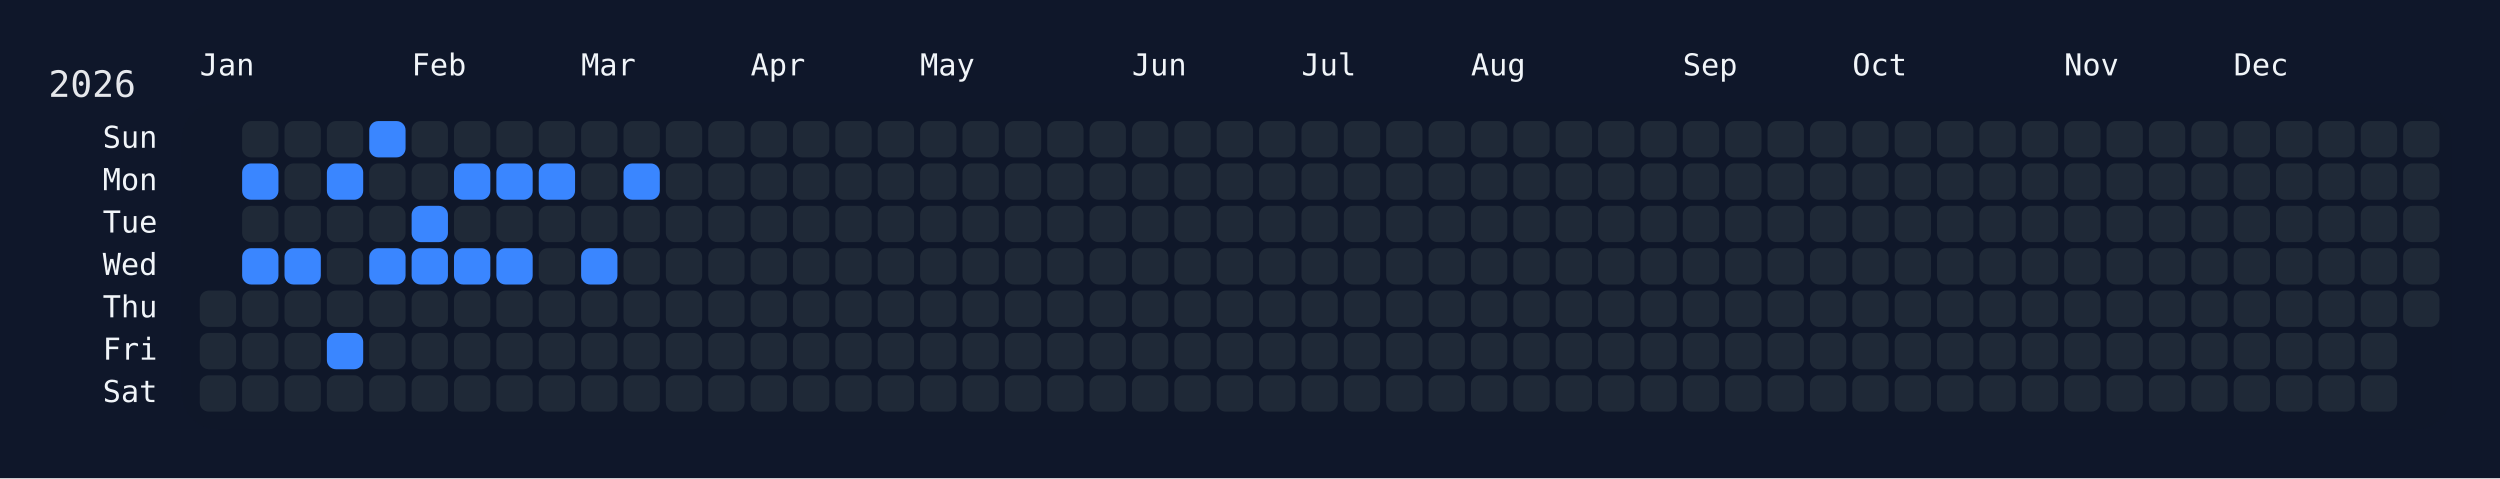
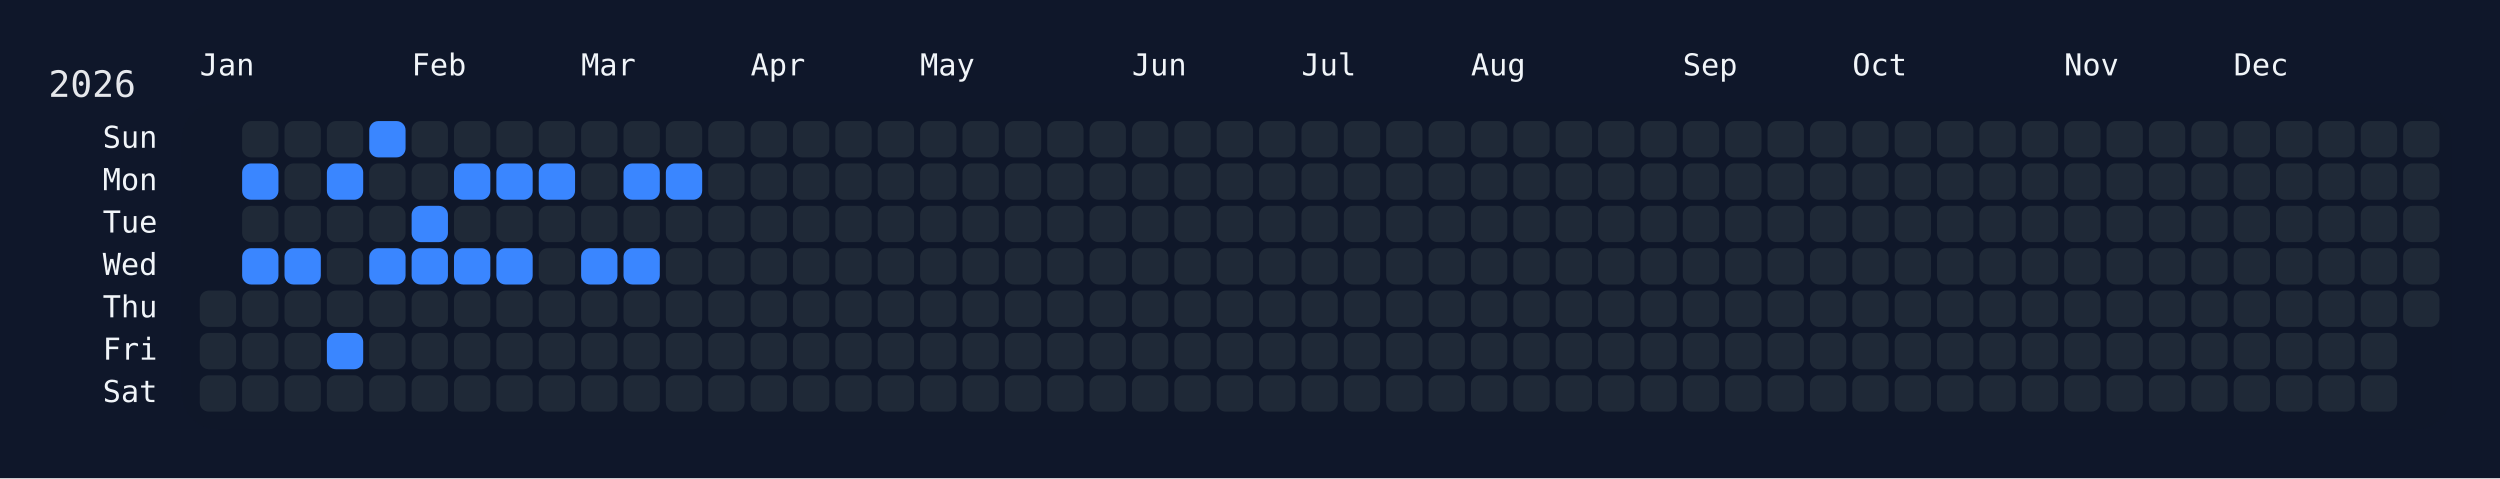
<svg xmlns="http://www.w3.org/2000/svg" width="826" height="158" viewBox="0 0 826 158">
  <rect width="826" height="158" fill="#0f172a" />
  <rect x="60" y="34" width="750" height="108" rx="12" ry="12" fill="rgba(15, 23, 42, 0.8)" />
  <text x="16" y="32" font-size="12" fill="#e5e7eb" font-family="JetBrains Mono, ui-monospace, SFMono-Regular, Menlo, Monaco, Consolas, monospace">2026</text>
  <text x="66" y="18" font-size="10" fill="#f1f5f9" font-family="JetBrains Mono, ui-monospace, SFMono-Regular, Menlo, Monaco, Consolas, monospace" dominant-baseline="hanging">Jan</text>
  <text x="136" y="18" font-size="10" fill="#f1f5f9" font-family="JetBrains Mono, ui-monospace, SFMono-Regular, Menlo, Monaco, Consolas, monospace" dominant-baseline="hanging">Feb</text>
  <text x="192" y="18" font-size="10" fill="#f1f5f9" font-family="JetBrains Mono, ui-monospace, SFMono-Regular, Menlo, Monaco, Consolas, monospace" dominant-baseline="hanging">Mar</text>
  <text x="248" y="18" font-size="10" fill="#f1f5f9" font-family="JetBrains Mono, ui-monospace, SFMono-Regular, Menlo, Monaco, Consolas, monospace" dominant-baseline="hanging">Apr</text>
  <text x="304" y="18" font-size="10" fill="#f1f5f9" font-family="JetBrains Mono, ui-monospace, SFMono-Regular, Menlo, Monaco, Consolas, monospace" dominant-baseline="hanging">May</text>
  <text x="374" y="18" font-size="10" fill="#f1f5f9" font-family="JetBrains Mono, ui-monospace, SFMono-Regular, Menlo, Monaco, Consolas, monospace" dominant-baseline="hanging">Jun</text>
  <text x="430" y="18" font-size="10" fill="#f1f5f9" font-family="JetBrains Mono, ui-monospace, SFMono-Regular, Menlo, Monaco, Consolas, monospace" dominant-baseline="hanging">Jul</text>
  <text x="486" y="18" font-size="10" fill="#f1f5f9" font-family="JetBrains Mono, ui-monospace, SFMono-Regular, Menlo, Monaco, Consolas, monospace" dominant-baseline="hanging">Aug</text>
  <text x="556" y="18" font-size="10" fill="#f1f5f9" font-family="JetBrains Mono, ui-monospace, SFMono-Regular, Menlo, Monaco, Consolas, monospace" dominant-baseline="hanging">Sep</text>
  <text x="612" y="18" font-size="10" fill="#f1f5f9" font-family="JetBrains Mono, ui-monospace, SFMono-Regular, Menlo, Monaco, Consolas, monospace" dominant-baseline="hanging">Oct</text>
  <text x="682" y="18" font-size="10" fill="#f1f5f9" font-family="JetBrains Mono, ui-monospace, SFMono-Regular, Menlo, Monaco, Consolas, monospace" dominant-baseline="hanging">Nov</text>
  <text x="738" y="18" font-size="10" fill="#f1f5f9" font-family="JetBrains Mono, ui-monospace, SFMono-Regular, Menlo, Monaco, Consolas, monospace" dominant-baseline="hanging">Dec</text>
  <text x="52" y="46.0" font-size="10" fill="#f1f5f9" font-family="JetBrains Mono, ui-monospace, SFMono-Regular, Menlo, Monaco, Consolas, monospace" text-anchor="end" dominant-baseline="middle">Sun</text>
  <text x="52" y="60.0" font-size="10" fill="#f1f5f9" font-family="JetBrains Mono, ui-monospace, SFMono-Regular, Menlo, Monaco, Consolas, monospace" text-anchor="end" dominant-baseline="middle">Mon</text>
  <text x="52" y="74.0" font-size="10" fill="#f1f5f9" font-family="JetBrains Mono, ui-monospace, SFMono-Regular, Menlo, Monaco, Consolas, monospace" text-anchor="end" dominant-baseline="middle">Tue</text>
  <text x="52" y="88.0" font-size="10" fill="#f1f5f9" font-family="JetBrains Mono, ui-monospace, SFMono-Regular, Menlo, Monaco, Consolas, monospace" text-anchor="end" dominant-baseline="middle">Wed</text>
  <text x="52" y="102.0" font-size="10" fill="#f1f5f9" font-family="JetBrains Mono, ui-monospace, SFMono-Regular, Menlo, Monaco, Consolas, monospace" text-anchor="end" dominant-baseline="middle">Thu</text>
  <text x="52" y="116.0" font-size="10" fill="#f1f5f9" font-family="JetBrains Mono, ui-monospace, SFMono-Regular, Menlo, Monaco, Consolas, monospace" text-anchor="end" dominant-baseline="middle">Fri</text>
  <text x="52" y="130.0" font-size="10" fill="#f1f5f9" font-family="JetBrains Mono, ui-monospace, SFMono-Regular, Menlo, Monaco, Consolas, monospace" text-anchor="end" dominant-baseline="middle">Sat</text>
  <g transform="translate(66,40)">
    <rect x="0" y="56" width="12" height="12" rx="3" ry="3" fill="#1f2937" data-date="2026-01-01" />
    <rect x="0" y="70" width="12" height="12" rx="3" ry="3" fill="#1f2937" data-date="2026-01-02" />
    <rect x="0" y="84" width="12" height="12" rx="3" ry="3" fill="#1f2937" data-date="2026-01-03" />
    <rect x="14" y="0" width="12" height="12" rx="3" ry="3" fill="#1f2937" data-date="2026-01-04" />
    <rect x="14" y="14" width="12" height="12" rx="3" ry="3" fill="#3a86ff" data-date="2026-01-05" />
    <rect x="14" y="28" width="12" height="12" rx="3" ry="3" fill="#1f2937" data-date="2026-01-06" />
    <rect x="14" y="42" width="12" height="12" rx="3" ry="3" fill="#3a86ff" data-date="2026-01-07" />
    <rect x="14" y="56" width="12" height="12" rx="3" ry="3" fill="#1f2937" data-date="2026-01-08" />
    <rect x="14" y="70" width="12" height="12" rx="3" ry="3" fill="#1f2937" data-date="2026-01-09" />
    <rect x="14" y="84" width="12" height="12" rx="3" ry="3" fill="#1f2937" data-date="2026-01-10" />
    <rect x="28" y="0" width="12" height="12" rx="3" ry="3" fill="#1f2937" data-date="2026-01-11" />
    <rect x="28" y="14" width="12" height="12" rx="3" ry="3" fill="#1f2937" data-date="2026-01-12" />
    <rect x="28" y="28" width="12" height="12" rx="3" ry="3" fill="#1f2937" data-date="2026-01-13" />
    <rect x="28" y="42" width="12" height="12" rx="3" ry="3" fill="#3a86ff" data-date="2026-01-14" />
    <rect x="28" y="56" width="12" height="12" rx="3" ry="3" fill="#1f2937" data-date="2026-01-15" />
    <rect x="28" y="70" width="12" height="12" rx="3" ry="3" fill="#1f2937" data-date="2026-01-16" />
    <rect x="28" y="84" width="12" height="12" rx="3" ry="3" fill="#1f2937" data-date="2026-01-17" />
    <rect x="42" y="0" width="12" height="12" rx="3" ry="3" fill="#1f2937" data-date="2026-01-18" />
    <rect x="42" y="14" width="12" height="12" rx="3" ry="3" fill="#3a86ff" data-date="2026-01-19" />
    <rect x="42" y="28" width="12" height="12" rx="3" ry="3" fill="#1f2937" data-date="2026-01-20" />
    <rect x="42" y="42" width="12" height="12" rx="3" ry="3" fill="#1f2937" data-date="2026-01-21" />
    <rect x="42" y="56" width="12" height="12" rx="3" ry="3" fill="#1f2937" data-date="2026-01-22" />
    <rect x="42" y="70" width="12" height="12" rx="3" ry="3" fill="#3a86ff" data-date="2026-01-23" />
    <rect x="42" y="84" width="12" height="12" rx="3" ry="3" fill="#1f2937" data-date="2026-01-24" />
    <rect x="56" y="0" width="12" height="12" rx="3" ry="3" fill="#3a86ff" data-date="2026-01-25" />
    <rect x="56" y="14" width="12" height="12" rx="3" ry="3" fill="#1f2937" data-date="2026-01-26" />
    <rect x="56" y="28" width="12" height="12" rx="3" ry="3" fill="#1f2937" data-date="2026-01-27" />
    <rect x="56" y="42" width="12" height="12" rx="3" ry="3" fill="#3a86ff" data-date="2026-01-28" />
    <rect x="56" y="56" width="12" height="12" rx="3" ry="3" fill="#1f2937" data-date="2026-01-29" />
    <rect x="56" y="70" width="12" height="12" rx="3" ry="3" fill="#1f2937" data-date="2026-01-30" />
    <rect x="56" y="84" width="12" height="12" rx="3" ry="3" fill="#1f2937" data-date="2026-01-31" />
    <rect x="70" y="0" width="12" height="12" rx="3" ry="3" fill="#1f2937" data-date="2026-02-01" />
    <rect x="70" y="14" width="12" height="12" rx="3" ry="3" fill="#1f2937" data-date="2026-02-02" />
    <rect x="70" y="28" width="12" height="12" rx="3" ry="3" fill="#3a86ff" data-date="2026-02-03" />
    <rect x="70" y="42" width="12" height="12" rx="3" ry="3" fill="#3a86ff" data-date="2026-02-04" />
    <rect x="70" y="56" width="12" height="12" rx="3" ry="3" fill="#1f2937" data-date="2026-02-05" />
    <rect x="70" y="70" width="12" height="12" rx="3" ry="3" fill="#1f2937" data-date="2026-02-06" />
    <rect x="70" y="84" width="12" height="12" rx="3" ry="3" fill="#1f2937" data-date="2026-02-07" />
    <rect x="84" y="0" width="12" height="12" rx="3" ry="3" fill="#1f2937" data-date="2026-02-08" />
    <rect x="84" y="14" width="12" height="12" rx="3" ry="3" fill="#3a86ff" data-date="2026-02-09" />
    <rect x="84" y="28" width="12" height="12" rx="3" ry="3" fill="#1f2937" data-date="2026-02-10" />
    <rect x="84" y="42" width="12" height="12" rx="3" ry="3" fill="#3a86ff" data-date="2026-02-11" />
    <rect x="84" y="56" width="12" height="12" rx="3" ry="3" fill="#1f2937" data-date="2026-02-12" />
    <rect x="84" y="70" width="12" height="12" rx="3" ry="3" fill="#1f2937" data-date="2026-02-13" />
    <rect x="84" y="84" width="12" height="12" rx="3" ry="3" fill="#1f2937" data-date="2026-02-14" />
    <rect x="98" y="0" width="12" height="12" rx="3" ry="3" fill="#1f2937" data-date="2026-02-15" />
    <rect x="98" y="14" width="12" height="12" rx="3" ry="3" fill="#3a86ff" data-date="2026-02-16" />
    <rect x="98" y="28" width="12" height="12" rx="3" ry="3" fill="#1f2937" data-date="2026-02-17" />
    <rect x="98" y="42" width="12" height="12" rx="3" ry="3" fill="#3a86ff" data-date="2026-02-18" />
    <rect x="98" y="56" width="12" height="12" rx="3" ry="3" fill="#1f2937" data-date="2026-02-19" />
    <rect x="98" y="70" width="12" height="12" rx="3" ry="3" fill="#1f2937" data-date="2026-02-20" />
    <rect x="98" y="84" width="12" height="12" rx="3" ry="3" fill="#1f2937" data-date="2026-02-21" />
    <rect x="112" y="0" width="12" height="12" rx="3" ry="3" fill="#1f2937" data-date="2026-02-22" />
    <rect x="112" y="14" width="12" height="12" rx="3" ry="3" fill="#3a86ff" data-date="2026-02-23" />
    <rect x="112" y="28" width="12" height="12" rx="3" ry="3" fill="#1f2937" data-date="2026-02-24" />
    <rect x="112" y="42" width="12" height="12" rx="3" ry="3" fill="#1f2937" data-date="2026-02-25" />
    <rect x="112" y="56" width="12" height="12" rx="3" ry="3" fill="#1f2937" data-date="2026-02-26" />
    <rect x="112" y="70" width="12" height="12" rx="3" ry="3" fill="#1f2937" data-date="2026-02-27" />
    <rect x="112" y="84" width="12" height="12" rx="3" ry="3" fill="#1f2937" data-date="2026-02-28" />
    <rect x="126" y="0" width="12" height="12" rx="3" ry="3" fill="#1f2937" data-date="2026-03-01" />
    <rect x="126" y="14" width="12" height="12" rx="3" ry="3" fill="#1f2937" data-date="2026-03-02" />
    <rect x="126" y="28" width="12" height="12" rx="3" ry="3" fill="#1f2937" data-date="2026-03-03" />
    <rect x="126" y="42" width="12" height="12" rx="3" ry="3" fill="#3a86ff" data-date="2026-03-04" />
    <rect x="126" y="56" width="12" height="12" rx="3" ry="3" fill="#1f2937" data-date="2026-03-05" />
    <rect x="126" y="70" width="12" height="12" rx="3" ry="3" fill="#1f2937" data-date="2026-03-06" />
    <rect x="126" y="84" width="12" height="12" rx="3" ry="3" fill="#1f2937" data-date="2026-03-07" />
    <rect x="140" y="0" width="12" height="12" rx="3" ry="3" fill="#1f2937" data-date="2026-03-08" />
    <rect x="140" y="14" width="12" height="12" rx="3" ry="3" fill="#3a86ff" data-date="2026-03-09" />
    <rect x="140" y="28" width="12" height="12" rx="3" ry="3" fill="#1f2937" data-date="2026-03-10" />
-     <rect x="140" y="42" width="12" height="12" rx="3" ry="3" fill="#1f2937" data-date="2026-03-11" />
+     <rect x="140" y="42" width="12" height="12" rx="3" ry="3" fill="#3a86ff" data-date="2026-03-11" />
    <rect x="140" y="56" width="12" height="12" rx="3" ry="3" fill="#1f2937" data-date="2026-03-12" />
    <rect x="140" y="70" width="12" height="12" rx="3" ry="3" fill="#1f2937" data-date="2026-03-13" />
    <rect x="140" y="84" width="12" height="12" rx="3" ry="3" fill="#1f2937" data-date="2026-03-14" />
    <rect x="154" y="0" width="12" height="12" rx="3" ry="3" fill="#1f2937" data-date="2026-03-15" />
-     <rect x="154" y="14" width="12" height="12" rx="3" ry="3" fill="#1f2937" data-date="2026-03-16" />
+     <rect x="154" y="14" width="12" height="12" rx="3" ry="3" fill="#3a86ff" data-date="2026-03-16" />
    <rect x="154" y="28" width="12" height="12" rx="3" ry="3" fill="#1f2937" data-date="2026-03-17" />
    <rect x="154" y="42" width="12" height="12" rx="3" ry="3" fill="#1f2937" data-date="2026-03-18" />
    <rect x="154" y="56" width="12" height="12" rx="3" ry="3" fill="#1f2937" data-date="2026-03-19" />
    <rect x="154" y="70" width="12" height="12" rx="3" ry="3" fill="#1f2937" data-date="2026-03-20" />
    <rect x="154" y="84" width="12" height="12" rx="3" ry="3" fill="#1f2937" data-date="2026-03-21" />
    <rect x="168" y="0" width="12" height="12" rx="3" ry="3" fill="#1f2937" data-date="2026-03-22" />
    <rect x="168" y="14" width="12" height="12" rx="3" ry="3" fill="#1f2937" data-date="2026-03-23" />
    <rect x="168" y="28" width="12" height="12" rx="3" ry="3" fill="#1f2937" data-date="2026-03-24" />
    <rect x="168" y="42" width="12" height="12" rx="3" ry="3" fill="#1f2937" data-date="2026-03-25" />
    <rect x="168" y="56" width="12" height="12" rx="3" ry="3" fill="#1f2937" data-date="2026-03-26" />
    <rect x="168" y="70" width="12" height="12" rx="3" ry="3" fill="#1f2937" data-date="2026-03-27" />
    <rect x="168" y="84" width="12" height="12" rx="3" ry="3" fill="#1f2937" data-date="2026-03-28" />
    <rect x="182" y="0" width="12" height="12" rx="3" ry="3" fill="#1f2937" data-date="2026-03-29" />
    <rect x="182" y="14" width="12" height="12" rx="3" ry="3" fill="#1f2937" data-date="2026-03-30" />
    <rect x="182" y="28" width="12" height="12" rx="3" ry="3" fill="#1f2937" data-date="2026-03-31" />
    <rect x="182" y="42" width="12" height="12" rx="3" ry="3" fill="#1f2937" data-date="2026-04-01" />
    <rect x="182" y="56" width="12" height="12" rx="3" ry="3" fill="#1f2937" data-date="2026-04-02" />
    <rect x="182" y="70" width="12" height="12" rx="3" ry="3" fill="#1f2937" data-date="2026-04-03" />
    <rect x="182" y="84" width="12" height="12" rx="3" ry="3" fill="#1f2937" data-date="2026-04-04" />
    <rect x="196" y="0" width="12" height="12" rx="3" ry="3" fill="#1f2937" data-date="2026-04-05" />
    <rect x="196" y="14" width="12" height="12" rx="3" ry="3" fill="#1f2937" data-date="2026-04-06" />
    <rect x="196" y="28" width="12" height="12" rx="3" ry="3" fill="#1f2937" data-date="2026-04-07" />
    <rect x="196" y="42" width="12" height="12" rx="3" ry="3" fill="#1f2937" data-date="2026-04-08" />
    <rect x="196" y="56" width="12" height="12" rx="3" ry="3" fill="#1f2937" data-date="2026-04-09" />
    <rect x="196" y="70" width="12" height="12" rx="3" ry="3" fill="#1f2937" data-date="2026-04-10" />
    <rect x="196" y="84" width="12" height="12" rx="3" ry="3" fill="#1f2937" data-date="2026-04-11" />
    <rect x="210" y="0" width="12" height="12" rx="3" ry="3" fill="#1f2937" data-date="2026-04-12" />
    <rect x="210" y="14" width="12" height="12" rx="3" ry="3" fill="#1f2937" data-date="2026-04-13" />
    <rect x="210" y="28" width="12" height="12" rx="3" ry="3" fill="#1f2937" data-date="2026-04-14" />
    <rect x="210" y="42" width="12" height="12" rx="3" ry="3" fill="#1f2937" data-date="2026-04-15" />
    <rect x="210" y="56" width="12" height="12" rx="3" ry="3" fill="#1f2937" data-date="2026-04-16" />
    <rect x="210" y="70" width="12" height="12" rx="3" ry="3" fill="#1f2937" data-date="2026-04-17" />
    <rect x="210" y="84" width="12" height="12" rx="3" ry="3" fill="#1f2937" data-date="2026-04-18" />
    <rect x="224" y="0" width="12" height="12" rx="3" ry="3" fill="#1f2937" data-date="2026-04-19" />
    <rect x="224" y="14" width="12" height="12" rx="3" ry="3" fill="#1f2937" data-date="2026-04-20" />
    <rect x="224" y="28" width="12" height="12" rx="3" ry="3" fill="#1f2937" data-date="2026-04-21" />
    <rect x="224" y="42" width="12" height="12" rx="3" ry="3" fill="#1f2937" data-date="2026-04-22" />
    <rect x="224" y="56" width="12" height="12" rx="3" ry="3" fill="#1f2937" data-date="2026-04-23" />
    <rect x="224" y="70" width="12" height="12" rx="3" ry="3" fill="#1f2937" data-date="2026-04-24" />
    <rect x="224" y="84" width="12" height="12" rx="3" ry="3" fill="#1f2937" data-date="2026-04-25" />
    <rect x="238" y="0" width="12" height="12" rx="3" ry="3" fill="#1f2937" data-date="2026-04-26" />
    <rect x="238" y="14" width="12" height="12" rx="3" ry="3" fill="#1f2937" data-date="2026-04-27" />
    <rect x="238" y="28" width="12" height="12" rx="3" ry="3" fill="#1f2937" data-date="2026-04-28" />
    <rect x="238" y="42" width="12" height="12" rx="3" ry="3" fill="#1f2937" data-date="2026-04-29" />
    <rect x="238" y="56" width="12" height="12" rx="3" ry="3" fill="#1f2937" data-date="2026-04-30" />
    <rect x="238" y="70" width="12" height="12" rx="3" ry="3" fill="#1f2937" data-date="2026-05-01" />
    <rect x="238" y="84" width="12" height="12" rx="3" ry="3" fill="#1f2937" data-date="2026-05-02" />
    <rect x="252" y="0" width="12" height="12" rx="3" ry="3" fill="#1f2937" data-date="2026-05-03" />
    <rect x="252" y="14" width="12" height="12" rx="3" ry="3" fill="#1f2937" data-date="2026-05-04" />
    <rect x="252" y="28" width="12" height="12" rx="3" ry="3" fill="#1f2937" data-date="2026-05-05" />
    <rect x="252" y="42" width="12" height="12" rx="3" ry="3" fill="#1f2937" data-date="2026-05-06" />
    <rect x="252" y="56" width="12" height="12" rx="3" ry="3" fill="#1f2937" data-date="2026-05-07" />
    <rect x="252" y="70" width="12" height="12" rx="3" ry="3" fill="#1f2937" data-date="2026-05-08" />
    <rect x="252" y="84" width="12" height="12" rx="3" ry="3" fill="#1f2937" data-date="2026-05-09" />
    <rect x="266" y="0" width="12" height="12" rx="3" ry="3" fill="#1f2937" data-date="2026-05-10" />
    <rect x="266" y="14" width="12" height="12" rx="3" ry="3" fill="#1f2937" data-date="2026-05-11" />
    <rect x="266" y="28" width="12" height="12" rx="3" ry="3" fill="#1f2937" data-date="2026-05-12" />
    <rect x="266" y="42" width="12" height="12" rx="3" ry="3" fill="#1f2937" data-date="2026-05-13" />
    <rect x="266" y="56" width="12" height="12" rx="3" ry="3" fill="#1f2937" data-date="2026-05-14" />
    <rect x="266" y="70" width="12" height="12" rx="3" ry="3" fill="#1f2937" data-date="2026-05-15" />
    <rect x="266" y="84" width="12" height="12" rx="3" ry="3" fill="#1f2937" data-date="2026-05-16" />
    <rect x="280" y="0" width="12" height="12" rx="3" ry="3" fill="#1f2937" data-date="2026-05-17" />
    <rect x="280" y="14" width="12" height="12" rx="3" ry="3" fill="#1f2937" data-date="2026-05-18" />
    <rect x="280" y="28" width="12" height="12" rx="3" ry="3" fill="#1f2937" data-date="2026-05-19" />
    <rect x="280" y="42" width="12" height="12" rx="3" ry="3" fill="#1f2937" data-date="2026-05-20" />
    <rect x="280" y="56" width="12" height="12" rx="3" ry="3" fill="#1f2937" data-date="2026-05-21" />
    <rect x="280" y="70" width="12" height="12" rx="3" ry="3" fill="#1f2937" data-date="2026-05-22" />
    <rect x="280" y="84" width="12" height="12" rx="3" ry="3" fill="#1f2937" data-date="2026-05-23" />
    <rect x="294" y="0" width="12" height="12" rx="3" ry="3" fill="#1f2937" data-date="2026-05-24" />
    <rect x="294" y="14" width="12" height="12" rx="3" ry="3" fill="#1f2937" data-date="2026-05-25" />
    <rect x="294" y="28" width="12" height="12" rx="3" ry="3" fill="#1f2937" data-date="2026-05-26" />
    <rect x="294" y="42" width="12" height="12" rx="3" ry="3" fill="#1f2937" data-date="2026-05-27" />
    <rect x="294" y="56" width="12" height="12" rx="3" ry="3" fill="#1f2937" data-date="2026-05-28" />
    <rect x="294" y="70" width="12" height="12" rx="3" ry="3" fill="#1f2937" data-date="2026-05-29" />
    <rect x="294" y="84" width="12" height="12" rx="3" ry="3" fill="#1f2937" data-date="2026-05-30" />
    <rect x="308" y="0" width="12" height="12" rx="3" ry="3" fill="#1f2937" data-date="2026-05-31" />
    <rect x="308" y="14" width="12" height="12" rx="3" ry="3" fill="#1f2937" data-date="2026-06-01" />
    <rect x="308" y="28" width="12" height="12" rx="3" ry="3" fill="#1f2937" data-date="2026-06-02" />
    <rect x="308" y="42" width="12" height="12" rx="3" ry="3" fill="#1f2937" data-date="2026-06-03" />
    <rect x="308" y="56" width="12" height="12" rx="3" ry="3" fill="#1f2937" data-date="2026-06-04" />
    <rect x="308" y="70" width="12" height="12" rx="3" ry="3" fill="#1f2937" data-date="2026-06-05" />
    <rect x="308" y="84" width="12" height="12" rx="3" ry="3" fill="#1f2937" data-date="2026-06-06" />
    <rect x="322" y="0" width="12" height="12" rx="3" ry="3" fill="#1f2937" data-date="2026-06-07" />
    <rect x="322" y="14" width="12" height="12" rx="3" ry="3" fill="#1f2937" data-date="2026-06-08" />
    <rect x="322" y="28" width="12" height="12" rx="3" ry="3" fill="#1f2937" data-date="2026-06-09" />
    <rect x="322" y="42" width="12" height="12" rx="3" ry="3" fill="#1f2937" data-date="2026-06-10" />
    <rect x="322" y="56" width="12" height="12" rx="3" ry="3" fill="#1f2937" data-date="2026-06-11" />
    <rect x="322" y="70" width="12" height="12" rx="3" ry="3" fill="#1f2937" data-date="2026-06-12" />
    <rect x="322" y="84" width="12" height="12" rx="3" ry="3" fill="#1f2937" data-date="2026-06-13" />
    <rect x="336" y="0" width="12" height="12" rx="3" ry="3" fill="#1f2937" data-date="2026-06-14" />
    <rect x="336" y="14" width="12" height="12" rx="3" ry="3" fill="#1f2937" data-date="2026-06-15" />
    <rect x="336" y="28" width="12" height="12" rx="3" ry="3" fill="#1f2937" data-date="2026-06-16" />
    <rect x="336" y="42" width="12" height="12" rx="3" ry="3" fill="#1f2937" data-date="2026-06-17" />
    <rect x="336" y="56" width="12" height="12" rx="3" ry="3" fill="#1f2937" data-date="2026-06-18" />
    <rect x="336" y="70" width="12" height="12" rx="3" ry="3" fill="#1f2937" data-date="2026-06-19" />
    <rect x="336" y="84" width="12" height="12" rx="3" ry="3" fill="#1f2937" data-date="2026-06-20" />
    <rect x="350" y="0" width="12" height="12" rx="3" ry="3" fill="#1f2937" data-date="2026-06-21" />
    <rect x="350" y="14" width="12" height="12" rx="3" ry="3" fill="#1f2937" data-date="2026-06-22" />
    <rect x="350" y="28" width="12" height="12" rx="3" ry="3" fill="#1f2937" data-date="2026-06-23" />
    <rect x="350" y="42" width="12" height="12" rx="3" ry="3" fill="#1f2937" data-date="2026-06-24" />
    <rect x="350" y="56" width="12" height="12" rx="3" ry="3" fill="#1f2937" data-date="2026-06-25" />
    <rect x="350" y="70" width="12" height="12" rx="3" ry="3" fill="#1f2937" data-date="2026-06-26" />
    <rect x="350" y="84" width="12" height="12" rx="3" ry="3" fill="#1f2937" data-date="2026-06-27" />
    <rect x="364" y="0" width="12" height="12" rx="3" ry="3" fill="#1f2937" data-date="2026-06-28" />
    <rect x="364" y="14" width="12" height="12" rx="3" ry="3" fill="#1f2937" data-date="2026-06-29" />
    <rect x="364" y="28" width="12" height="12" rx="3" ry="3" fill="#1f2937" data-date="2026-06-30" />
    <rect x="364" y="42" width="12" height="12" rx="3" ry="3" fill="#1f2937" data-date="2026-07-01" />
    <rect x="364" y="56" width="12" height="12" rx="3" ry="3" fill="#1f2937" data-date="2026-07-02" />
    <rect x="364" y="70" width="12" height="12" rx="3" ry="3" fill="#1f2937" data-date="2026-07-03" />
    <rect x="364" y="84" width="12" height="12" rx="3" ry="3" fill="#1f2937" data-date="2026-07-04" />
    <rect x="378" y="0" width="12" height="12" rx="3" ry="3" fill="#1f2937" data-date="2026-07-05" />
    <rect x="378" y="14" width="12" height="12" rx="3" ry="3" fill="#1f2937" data-date="2026-07-06" />
    <rect x="378" y="28" width="12" height="12" rx="3" ry="3" fill="#1f2937" data-date="2026-07-07" />
    <rect x="378" y="42" width="12" height="12" rx="3" ry="3" fill="#1f2937" data-date="2026-07-08" />
    <rect x="378" y="56" width="12" height="12" rx="3" ry="3" fill="#1f2937" data-date="2026-07-09" />
    <rect x="378" y="70" width="12" height="12" rx="3" ry="3" fill="#1f2937" data-date="2026-07-10" />
    <rect x="378" y="84" width="12" height="12" rx="3" ry="3" fill="#1f2937" data-date="2026-07-11" />
    <rect x="392" y="0" width="12" height="12" rx="3" ry="3" fill="#1f2937" data-date="2026-07-12" />
    <rect x="392" y="14" width="12" height="12" rx="3" ry="3" fill="#1f2937" data-date="2026-07-13" />
    <rect x="392" y="28" width="12" height="12" rx="3" ry="3" fill="#1f2937" data-date="2026-07-14" />
    <rect x="392" y="42" width="12" height="12" rx="3" ry="3" fill="#1f2937" data-date="2026-07-15" />
    <rect x="392" y="56" width="12" height="12" rx="3" ry="3" fill="#1f2937" data-date="2026-07-16" />
    <rect x="392" y="70" width="12" height="12" rx="3" ry="3" fill="#1f2937" data-date="2026-07-17" />
    <rect x="392" y="84" width="12" height="12" rx="3" ry="3" fill="#1f2937" data-date="2026-07-18" />
    <rect x="406" y="0" width="12" height="12" rx="3" ry="3" fill="#1f2937" data-date="2026-07-19" />
    <rect x="406" y="14" width="12" height="12" rx="3" ry="3" fill="#1f2937" data-date="2026-07-20" />
    <rect x="406" y="28" width="12" height="12" rx="3" ry="3" fill="#1f2937" data-date="2026-07-21" />
    <rect x="406" y="42" width="12" height="12" rx="3" ry="3" fill="#1f2937" data-date="2026-07-22" />
    <rect x="406" y="56" width="12" height="12" rx="3" ry="3" fill="#1f2937" data-date="2026-07-23" />
    <rect x="406" y="70" width="12" height="12" rx="3" ry="3" fill="#1f2937" data-date="2026-07-24" />
    <rect x="406" y="84" width="12" height="12" rx="3" ry="3" fill="#1f2937" data-date="2026-07-25" />
    <rect x="420" y="0" width="12" height="12" rx="3" ry="3" fill="#1f2937" data-date="2026-07-26" />
    <rect x="420" y="14" width="12" height="12" rx="3" ry="3" fill="#1f2937" data-date="2026-07-27" />
    <rect x="420" y="28" width="12" height="12" rx="3" ry="3" fill="#1f2937" data-date="2026-07-28" />
    <rect x="420" y="42" width="12" height="12" rx="3" ry="3" fill="#1f2937" data-date="2026-07-29" />
    <rect x="420" y="56" width="12" height="12" rx="3" ry="3" fill="#1f2937" data-date="2026-07-30" />
    <rect x="420" y="70" width="12" height="12" rx="3" ry="3" fill="#1f2937" data-date="2026-07-31" />
    <rect x="420" y="84" width="12" height="12" rx="3" ry="3" fill="#1f2937" data-date="2026-08-01" />
    <rect x="434" y="0" width="12" height="12" rx="3" ry="3" fill="#1f2937" data-date="2026-08-02" />
    <rect x="434" y="14" width="12" height="12" rx="3" ry="3" fill="#1f2937" data-date="2026-08-03" />
    <rect x="434" y="28" width="12" height="12" rx="3" ry="3" fill="#1f2937" data-date="2026-08-04" />
    <rect x="434" y="42" width="12" height="12" rx="3" ry="3" fill="#1f2937" data-date="2026-08-05" />
    <rect x="434" y="56" width="12" height="12" rx="3" ry="3" fill="#1f2937" data-date="2026-08-06" />
    <rect x="434" y="70" width="12" height="12" rx="3" ry="3" fill="#1f2937" data-date="2026-08-07" />
    <rect x="434" y="84" width="12" height="12" rx="3" ry="3" fill="#1f2937" data-date="2026-08-08" />
    <rect x="448" y="0" width="12" height="12" rx="3" ry="3" fill="#1f2937" data-date="2026-08-09" />
    <rect x="448" y="14" width="12" height="12" rx="3" ry="3" fill="#1f2937" data-date="2026-08-10" />
    <rect x="448" y="28" width="12" height="12" rx="3" ry="3" fill="#1f2937" data-date="2026-08-11" />
    <rect x="448" y="42" width="12" height="12" rx="3" ry="3" fill="#1f2937" data-date="2026-08-12" />
    <rect x="448" y="56" width="12" height="12" rx="3" ry="3" fill="#1f2937" data-date="2026-08-13" />
    <rect x="448" y="70" width="12" height="12" rx="3" ry="3" fill="#1f2937" data-date="2026-08-14" />
    <rect x="448" y="84" width="12" height="12" rx="3" ry="3" fill="#1f2937" data-date="2026-08-15" />
    <rect x="462" y="0" width="12" height="12" rx="3" ry="3" fill="#1f2937" data-date="2026-08-16" />
    <rect x="462" y="14" width="12" height="12" rx="3" ry="3" fill="#1f2937" data-date="2026-08-17" />
    <rect x="462" y="28" width="12" height="12" rx="3" ry="3" fill="#1f2937" data-date="2026-08-18" />
    <rect x="462" y="42" width="12" height="12" rx="3" ry="3" fill="#1f2937" data-date="2026-08-19" />
    <rect x="462" y="56" width="12" height="12" rx="3" ry="3" fill="#1f2937" data-date="2026-08-20" />
    <rect x="462" y="70" width="12" height="12" rx="3" ry="3" fill="#1f2937" data-date="2026-08-21" />
    <rect x="462" y="84" width="12" height="12" rx="3" ry="3" fill="#1f2937" data-date="2026-08-22" />
    <rect x="476" y="0" width="12" height="12" rx="3" ry="3" fill="#1f2937" data-date="2026-08-23" />
    <rect x="476" y="14" width="12" height="12" rx="3" ry="3" fill="#1f2937" data-date="2026-08-24" />
    <rect x="476" y="28" width="12" height="12" rx="3" ry="3" fill="#1f2937" data-date="2026-08-25" />
    <rect x="476" y="42" width="12" height="12" rx="3" ry="3" fill="#1f2937" data-date="2026-08-26" />
    <rect x="476" y="56" width="12" height="12" rx="3" ry="3" fill="#1f2937" data-date="2026-08-27" />
    <rect x="476" y="70" width="12" height="12" rx="3" ry="3" fill="#1f2937" data-date="2026-08-28" />
    <rect x="476" y="84" width="12" height="12" rx="3" ry="3" fill="#1f2937" data-date="2026-08-29" />
    <rect x="490" y="0" width="12" height="12" rx="3" ry="3" fill="#1f2937" data-date="2026-08-30" />
    <rect x="490" y="14" width="12" height="12" rx="3" ry="3" fill="#1f2937" data-date="2026-08-31" />
    <rect x="490" y="28" width="12" height="12" rx="3" ry="3" fill="#1f2937" data-date="2026-09-01" />
    <rect x="490" y="42" width="12" height="12" rx="3" ry="3" fill="#1f2937" data-date="2026-09-02" />
    <rect x="490" y="56" width="12" height="12" rx="3" ry="3" fill="#1f2937" data-date="2026-09-03" />
    <rect x="490" y="70" width="12" height="12" rx="3" ry="3" fill="#1f2937" data-date="2026-09-04" />
    <rect x="490" y="84" width="12" height="12" rx="3" ry="3" fill="#1f2937" data-date="2026-09-05" />
    <rect x="504" y="0" width="12" height="12" rx="3" ry="3" fill="#1f2937" data-date="2026-09-06" />
    <rect x="504" y="14" width="12" height="12" rx="3" ry="3" fill="#1f2937" data-date="2026-09-07" />
    <rect x="504" y="28" width="12" height="12" rx="3" ry="3" fill="#1f2937" data-date="2026-09-08" />
    <rect x="504" y="42" width="12" height="12" rx="3" ry="3" fill="#1f2937" data-date="2026-09-09" />
    <rect x="504" y="56" width="12" height="12" rx="3" ry="3" fill="#1f2937" data-date="2026-09-10" />
    <rect x="504" y="70" width="12" height="12" rx="3" ry="3" fill="#1f2937" data-date="2026-09-11" />
    <rect x="504" y="84" width="12" height="12" rx="3" ry="3" fill="#1f2937" data-date="2026-09-12" />
    <rect x="518" y="0" width="12" height="12" rx="3" ry="3" fill="#1f2937" data-date="2026-09-13" />
    <rect x="518" y="14" width="12" height="12" rx="3" ry="3" fill="#1f2937" data-date="2026-09-14" />
    <rect x="518" y="28" width="12" height="12" rx="3" ry="3" fill="#1f2937" data-date="2026-09-15" />
    <rect x="518" y="42" width="12" height="12" rx="3" ry="3" fill="#1f2937" data-date="2026-09-16" />
    <rect x="518" y="56" width="12" height="12" rx="3" ry="3" fill="#1f2937" data-date="2026-09-17" />
    <rect x="518" y="70" width="12" height="12" rx="3" ry="3" fill="#1f2937" data-date="2026-09-18" />
    <rect x="518" y="84" width="12" height="12" rx="3" ry="3" fill="#1f2937" data-date="2026-09-19" />
    <rect x="532" y="0" width="12" height="12" rx="3" ry="3" fill="#1f2937" data-date="2026-09-20" />
    <rect x="532" y="14" width="12" height="12" rx="3" ry="3" fill="#1f2937" data-date="2026-09-21" />
    <rect x="532" y="28" width="12" height="12" rx="3" ry="3" fill="#1f2937" data-date="2026-09-22" />
    <rect x="532" y="42" width="12" height="12" rx="3" ry="3" fill="#1f2937" data-date="2026-09-23" />
    <rect x="532" y="56" width="12" height="12" rx="3" ry="3" fill="#1f2937" data-date="2026-09-24" />
    <rect x="532" y="70" width="12" height="12" rx="3" ry="3" fill="#1f2937" data-date="2026-09-25" />
    <rect x="532" y="84" width="12" height="12" rx="3" ry="3" fill="#1f2937" data-date="2026-09-26" />
    <rect x="546" y="0" width="12" height="12" rx="3" ry="3" fill="#1f2937" data-date="2026-09-27" />
    <rect x="546" y="14" width="12" height="12" rx="3" ry="3" fill="#1f2937" data-date="2026-09-28" />
    <rect x="546" y="28" width="12" height="12" rx="3" ry="3" fill="#1f2937" data-date="2026-09-29" />
    <rect x="546" y="42" width="12" height="12" rx="3" ry="3" fill="#1f2937" data-date="2026-09-30" />
    <rect x="546" y="56" width="12" height="12" rx="3" ry="3" fill="#1f2937" data-date="2026-10-01" />
    <rect x="546" y="70" width="12" height="12" rx="3" ry="3" fill="#1f2937" data-date="2026-10-02" />
    <rect x="546" y="84" width="12" height="12" rx="3" ry="3" fill="#1f2937" data-date="2026-10-03" />
    <rect x="560" y="0" width="12" height="12" rx="3" ry="3" fill="#1f2937" data-date="2026-10-04" />
    <rect x="560" y="14" width="12" height="12" rx="3" ry="3" fill="#1f2937" data-date="2026-10-05" />
    <rect x="560" y="28" width="12" height="12" rx="3" ry="3" fill="#1f2937" data-date="2026-10-06" />
    <rect x="560" y="42" width="12" height="12" rx="3" ry="3" fill="#1f2937" data-date="2026-10-07" />
    <rect x="560" y="56" width="12" height="12" rx="3" ry="3" fill="#1f2937" data-date="2026-10-08" />
    <rect x="560" y="70" width="12" height="12" rx="3" ry="3" fill="#1f2937" data-date="2026-10-09" />
    <rect x="560" y="84" width="12" height="12" rx="3" ry="3" fill="#1f2937" data-date="2026-10-10" />
    <rect x="574" y="0" width="12" height="12" rx="3" ry="3" fill="#1f2937" data-date="2026-10-11" />
    <rect x="574" y="14" width="12" height="12" rx="3" ry="3" fill="#1f2937" data-date="2026-10-12" />
    <rect x="574" y="28" width="12" height="12" rx="3" ry="3" fill="#1f2937" data-date="2026-10-13" />
    <rect x="574" y="42" width="12" height="12" rx="3" ry="3" fill="#1f2937" data-date="2026-10-14" />
    <rect x="574" y="56" width="12" height="12" rx="3" ry="3" fill="#1f2937" data-date="2026-10-15" />
    <rect x="574" y="70" width="12" height="12" rx="3" ry="3" fill="#1f2937" data-date="2026-10-16" />
    <rect x="574" y="84" width="12" height="12" rx="3" ry="3" fill="#1f2937" data-date="2026-10-17" />
    <rect x="588" y="0" width="12" height="12" rx="3" ry="3" fill="#1f2937" data-date="2026-10-18" />
    <rect x="588" y="14" width="12" height="12" rx="3" ry="3" fill="#1f2937" data-date="2026-10-19" />
    <rect x="588" y="28" width="12" height="12" rx="3" ry="3" fill="#1f2937" data-date="2026-10-20" />
    <rect x="588" y="42" width="12" height="12" rx="3" ry="3" fill="#1f2937" data-date="2026-10-21" />
    <rect x="588" y="56" width="12" height="12" rx="3" ry="3" fill="#1f2937" data-date="2026-10-22" />
    <rect x="588" y="70" width="12" height="12" rx="3" ry="3" fill="#1f2937" data-date="2026-10-23" />
    <rect x="588" y="84" width="12" height="12" rx="3" ry="3" fill="#1f2937" data-date="2026-10-24" />
    <rect x="602" y="0" width="12" height="12" rx="3" ry="3" fill="#1f2937" data-date="2026-10-25" />
    <rect x="602" y="14" width="12" height="12" rx="3" ry="3" fill="#1f2937" data-date="2026-10-26" />
    <rect x="602" y="28" width="12" height="12" rx="3" ry="3" fill="#1f2937" data-date="2026-10-27" />
    <rect x="602" y="42" width="12" height="12" rx="3" ry="3" fill="#1f2937" data-date="2026-10-28" />
    <rect x="602" y="56" width="12" height="12" rx="3" ry="3" fill="#1f2937" data-date="2026-10-29" />
    <rect x="602" y="70" width="12" height="12" rx="3" ry="3" fill="#1f2937" data-date="2026-10-30" />
    <rect x="602" y="84" width="12" height="12" rx="3" ry="3" fill="#1f2937" data-date="2026-10-31" />
    <rect x="616" y="0" width="12" height="12" rx="3" ry="3" fill="#1f2937" data-date="2026-11-01" />
    <rect x="616" y="14" width="12" height="12" rx="3" ry="3" fill="#1f2937" data-date="2026-11-02" />
    <rect x="616" y="28" width="12" height="12" rx="3" ry="3" fill="#1f2937" data-date="2026-11-03" />
    <rect x="616" y="42" width="12" height="12" rx="3" ry="3" fill="#1f2937" data-date="2026-11-04" />
    <rect x="616" y="56" width="12" height="12" rx="3" ry="3" fill="#1f2937" data-date="2026-11-05" />
    <rect x="616" y="70" width="12" height="12" rx="3" ry="3" fill="#1f2937" data-date="2026-11-06" />
    <rect x="616" y="84" width="12" height="12" rx="3" ry="3" fill="#1f2937" data-date="2026-11-07" />
    <rect x="630" y="0" width="12" height="12" rx="3" ry="3" fill="#1f2937" data-date="2026-11-08" />
    <rect x="630" y="14" width="12" height="12" rx="3" ry="3" fill="#1f2937" data-date="2026-11-09" />
    <rect x="630" y="28" width="12" height="12" rx="3" ry="3" fill="#1f2937" data-date="2026-11-10" />
    <rect x="630" y="42" width="12" height="12" rx="3" ry="3" fill="#1f2937" data-date="2026-11-11" />
    <rect x="630" y="56" width="12" height="12" rx="3" ry="3" fill="#1f2937" data-date="2026-11-12" />
    <rect x="630" y="70" width="12" height="12" rx="3" ry="3" fill="#1f2937" data-date="2026-11-13" />
    <rect x="630" y="84" width="12" height="12" rx="3" ry="3" fill="#1f2937" data-date="2026-11-14" />
    <rect x="644" y="0" width="12" height="12" rx="3" ry="3" fill="#1f2937" data-date="2026-11-15" />
    <rect x="644" y="14" width="12" height="12" rx="3" ry="3" fill="#1f2937" data-date="2026-11-16" />
    <rect x="644" y="28" width="12" height="12" rx="3" ry="3" fill="#1f2937" data-date="2026-11-17" />
    <rect x="644" y="42" width="12" height="12" rx="3" ry="3" fill="#1f2937" data-date="2026-11-18" />
    <rect x="644" y="56" width="12" height="12" rx="3" ry="3" fill="#1f2937" data-date="2026-11-19" />
    <rect x="644" y="70" width="12" height="12" rx="3" ry="3" fill="#1f2937" data-date="2026-11-20" />
    <rect x="644" y="84" width="12" height="12" rx="3" ry="3" fill="#1f2937" data-date="2026-11-21" />
    <rect x="658" y="0" width="12" height="12" rx="3" ry="3" fill="#1f2937" data-date="2026-11-22" />
    <rect x="658" y="14" width="12" height="12" rx="3" ry="3" fill="#1f2937" data-date="2026-11-23" />
    <rect x="658" y="28" width="12" height="12" rx="3" ry="3" fill="#1f2937" data-date="2026-11-24" />
    <rect x="658" y="42" width="12" height="12" rx="3" ry="3" fill="#1f2937" data-date="2026-11-25" />
    <rect x="658" y="56" width="12" height="12" rx="3" ry="3" fill="#1f2937" data-date="2026-11-26" />
    <rect x="658" y="70" width="12" height="12" rx="3" ry="3" fill="#1f2937" data-date="2026-11-27" />
    <rect x="658" y="84" width="12" height="12" rx="3" ry="3" fill="#1f2937" data-date="2026-11-28" />
    <rect x="672" y="0" width="12" height="12" rx="3" ry="3" fill="#1f2937" data-date="2026-11-29" />
    <rect x="672" y="14" width="12" height="12" rx="3" ry="3" fill="#1f2937" data-date="2026-11-30" />
    <rect x="672" y="28" width="12" height="12" rx="3" ry="3" fill="#1f2937" data-date="2026-12-01" />
    <rect x="672" y="42" width="12" height="12" rx="3" ry="3" fill="#1f2937" data-date="2026-12-02" />
    <rect x="672" y="56" width="12" height="12" rx="3" ry="3" fill="#1f2937" data-date="2026-12-03" />
    <rect x="672" y="70" width="12" height="12" rx="3" ry="3" fill="#1f2937" data-date="2026-12-04" />
    <rect x="672" y="84" width="12" height="12" rx="3" ry="3" fill="#1f2937" data-date="2026-12-05" />
    <rect x="686" y="0" width="12" height="12" rx="3" ry="3" fill="#1f2937" data-date="2026-12-06" />
    <rect x="686" y="14" width="12" height="12" rx="3" ry="3" fill="#1f2937" data-date="2026-12-07" />
    <rect x="686" y="28" width="12" height="12" rx="3" ry="3" fill="#1f2937" data-date="2026-12-08" />
    <rect x="686" y="42" width="12" height="12" rx="3" ry="3" fill="#1f2937" data-date="2026-12-09" />
    <rect x="686" y="56" width="12" height="12" rx="3" ry="3" fill="#1f2937" data-date="2026-12-10" />
    <rect x="686" y="70" width="12" height="12" rx="3" ry="3" fill="#1f2937" data-date="2026-12-11" />
    <rect x="686" y="84" width="12" height="12" rx="3" ry="3" fill="#1f2937" data-date="2026-12-12" />
    <rect x="700" y="0" width="12" height="12" rx="3" ry="3" fill="#1f2937" data-date="2026-12-13" />
    <rect x="700" y="14" width="12" height="12" rx="3" ry="3" fill="#1f2937" data-date="2026-12-14" />
    <rect x="700" y="28" width="12" height="12" rx="3" ry="3" fill="#1f2937" data-date="2026-12-15" />
    <rect x="700" y="42" width="12" height="12" rx="3" ry="3" fill="#1f2937" data-date="2026-12-16" />
    <rect x="700" y="56" width="12" height="12" rx="3" ry="3" fill="#1f2937" data-date="2026-12-17" />
    <rect x="700" y="70" width="12" height="12" rx="3" ry="3" fill="#1f2937" data-date="2026-12-18" />
    <rect x="700" y="84" width="12" height="12" rx="3" ry="3" fill="#1f2937" data-date="2026-12-19" />
    <rect x="714" y="0" width="12" height="12" rx="3" ry="3" fill="#1f2937" data-date="2026-12-20" />
    <rect x="714" y="14" width="12" height="12" rx="3" ry="3" fill="#1f2937" data-date="2026-12-21" />
    <rect x="714" y="28" width="12" height="12" rx="3" ry="3" fill="#1f2937" data-date="2026-12-22" />
    <rect x="714" y="42" width="12" height="12" rx="3" ry="3" fill="#1f2937" data-date="2026-12-23" />
    <rect x="714" y="56" width="12" height="12" rx="3" ry="3" fill="#1f2937" data-date="2026-12-24" />
    <rect x="714" y="70" width="12" height="12" rx="3" ry="3" fill="#1f2937" data-date="2026-12-25" />
    <rect x="714" y="84" width="12" height="12" rx="3" ry="3" fill="#1f2937" data-date="2026-12-26" />
    <rect x="728" y="0" width="12" height="12" rx="3" ry="3" fill="#1f2937" data-date="2026-12-27" />
    <rect x="728" y="14" width="12" height="12" rx="3" ry="3" fill="#1f2937" data-date="2026-12-28" />
    <rect x="728" y="28" width="12" height="12" rx="3" ry="3" fill="#1f2937" data-date="2026-12-29" />
    <rect x="728" y="42" width="12" height="12" rx="3" ry="3" fill="#1f2937" data-date="2026-12-30" />
    <rect x="728" y="56" width="12" height="12" rx="3" ry="3" fill="#1f2937" data-date="2026-12-31" />
  </g>
</svg>
